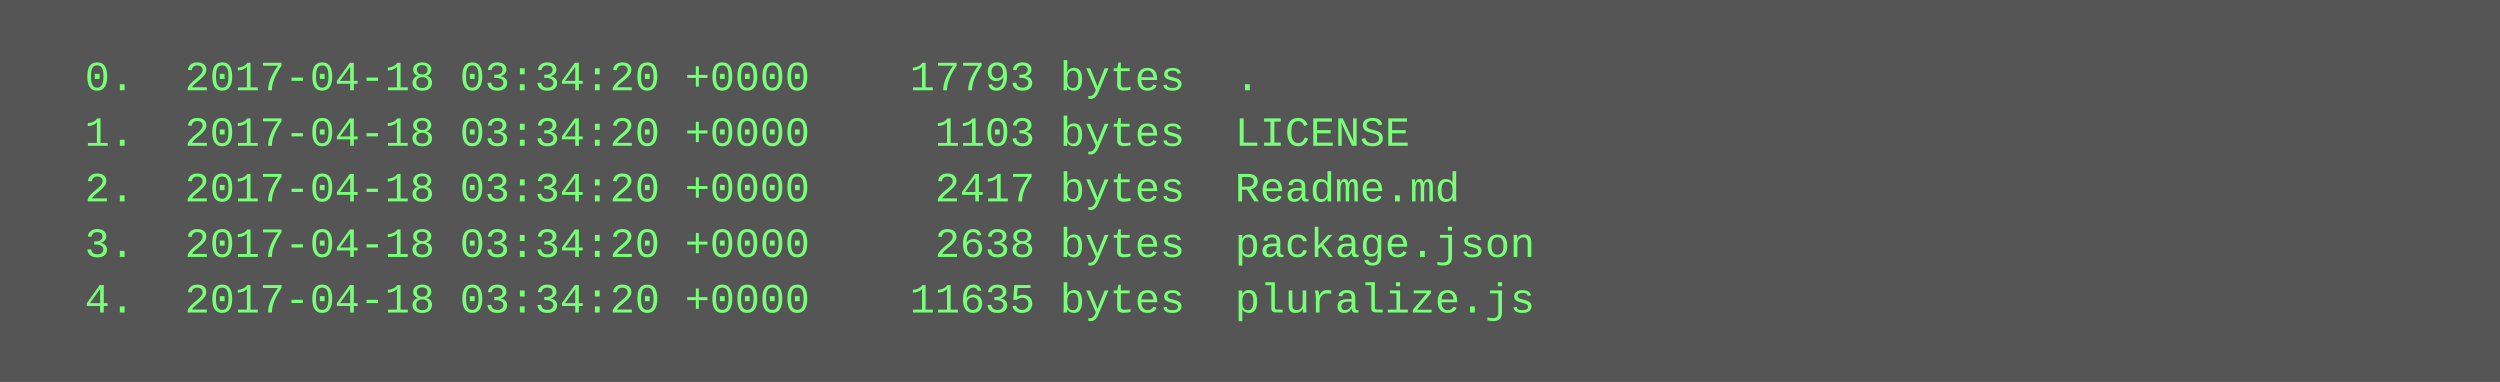
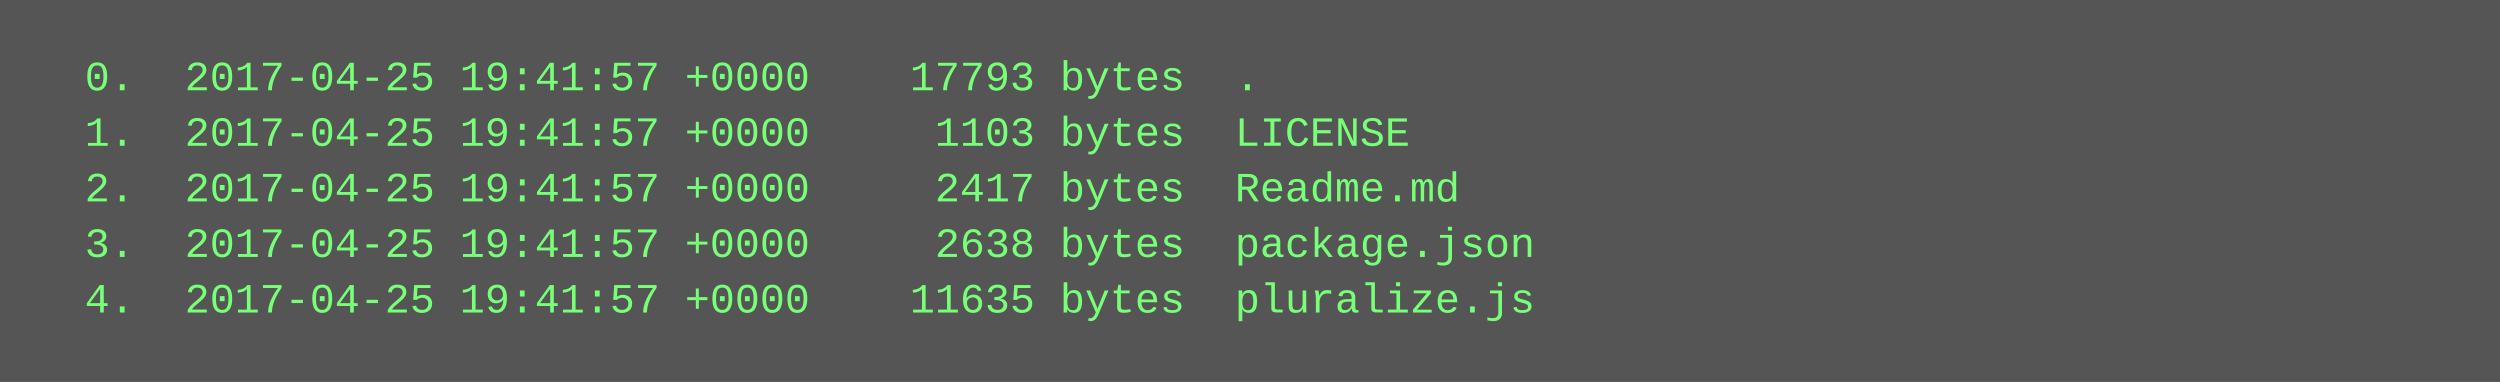
<svg xmlns="http://www.w3.org/2000/svg" height="110" width="720">
  <rect height="110" fill="#555" width="720" />
  <text fill="#7f7" font-family="Courier New" font-size="12" xml:space="preserve">
-     <tspan x="10" y="26">  0.  2017-04-18 03:34:20 +0000    17793 bytes  .</tspan>
-     <tspan x="10" y="42">  1.  2017-04-18 03:34:20 +0000     1103 bytes  LICENSE</tspan>
-     <tspan x="10" y="58">  2.  2017-04-18 03:34:20 +0000     2417 bytes  Readme.md</tspan>
-     <tspan x="10" y="74">  3.  2017-04-18 03:34:20 +0000     2638 bytes  package.json</tspan>
-     <tspan x="10" y="90">  4.  2017-04-18 03:34:20 +0000    11635 bytes  pluralize.js</tspan>
+     <tspan x="10" y="26">  0.  2017-04-25 19:41:57 +0000    17793 bytes  .</tspan>
+     <tspan x="10" y="42">  1.  2017-04-25 19:41:57 +0000     1103 bytes  LICENSE</tspan>
+     <tspan x="10" y="58">  2.  2017-04-25 19:41:57 +0000     2417 bytes  Readme.md</tspan>
+     <tspan x="10" y="74">  3.  2017-04-25 19:41:57 +0000     2638 bytes  package.json</tspan>
+     <tspan x="10" y="90">  4.  2017-04-25 19:41:57 +0000    11635 bytes  pluralize.js</tspan>
  </text>
</svg>
